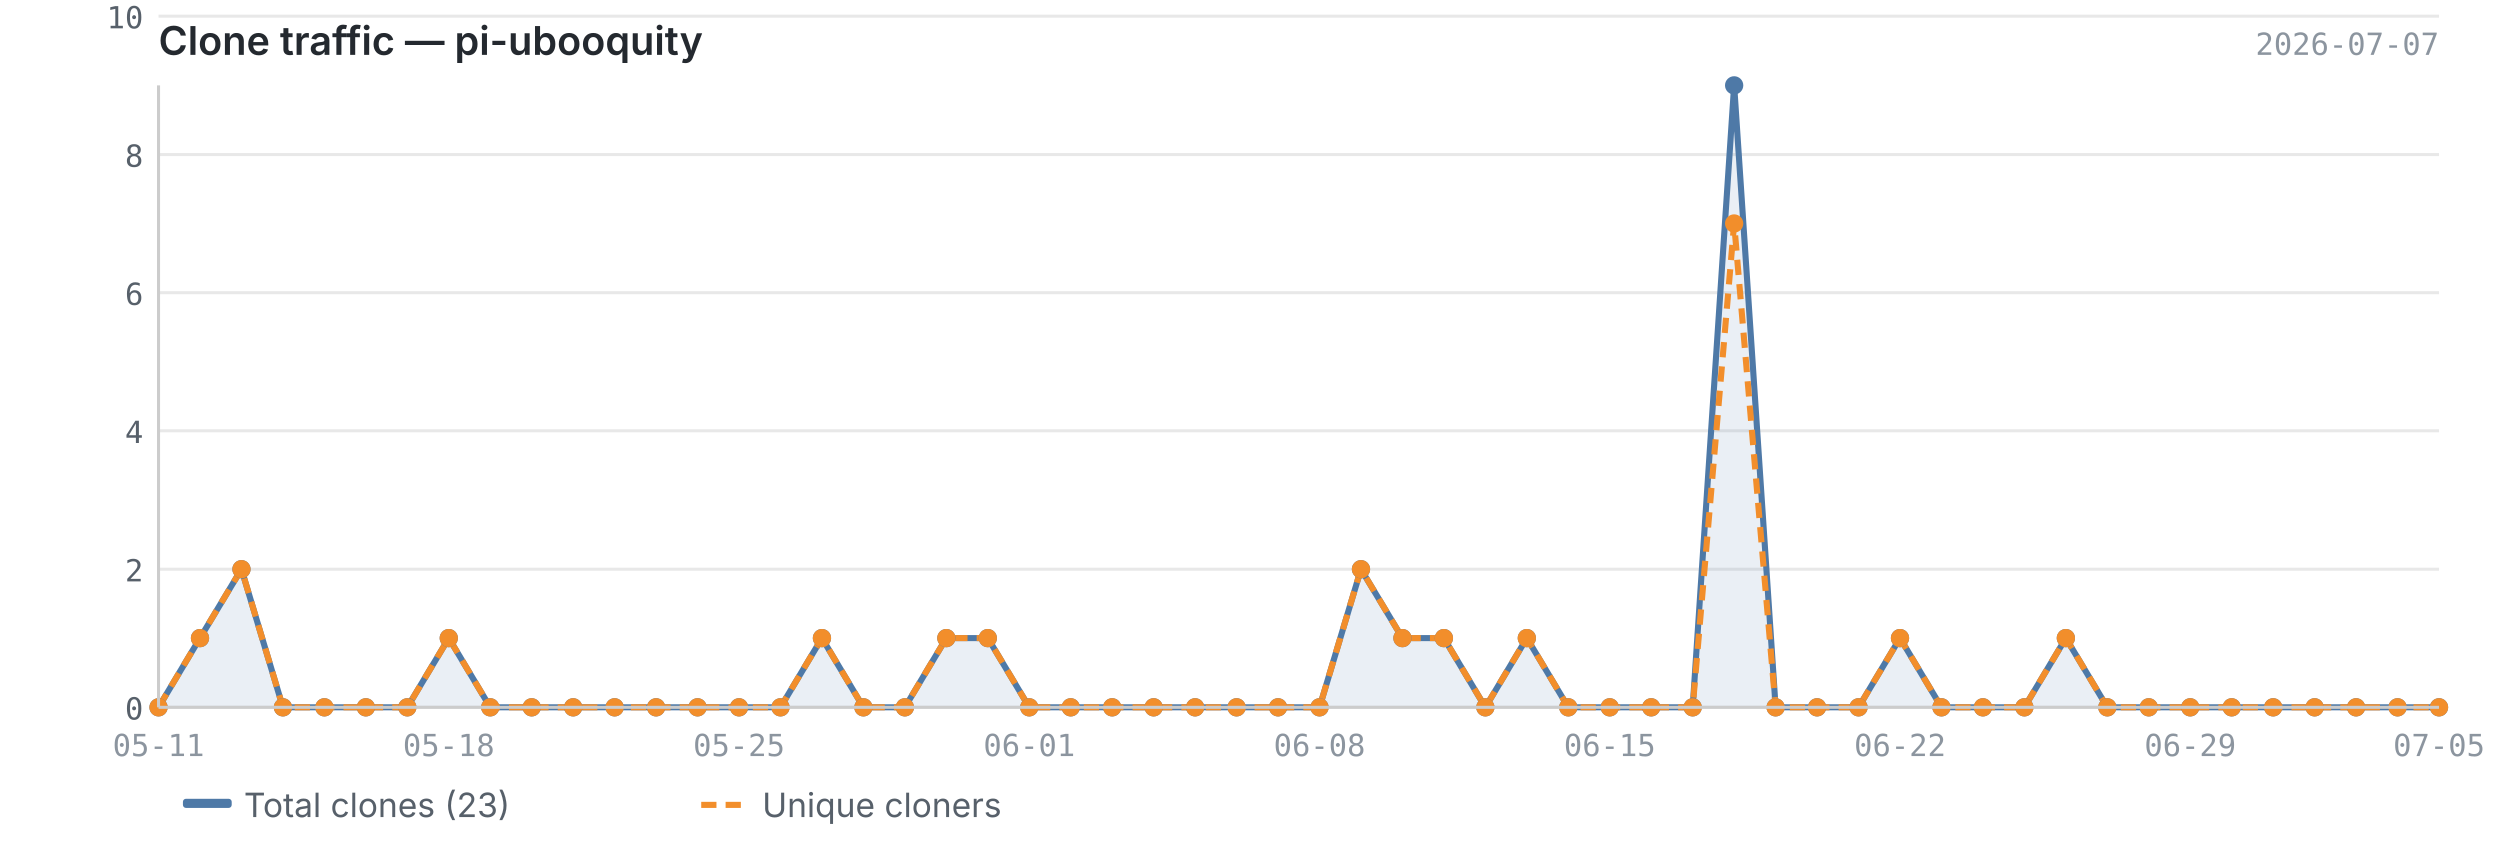
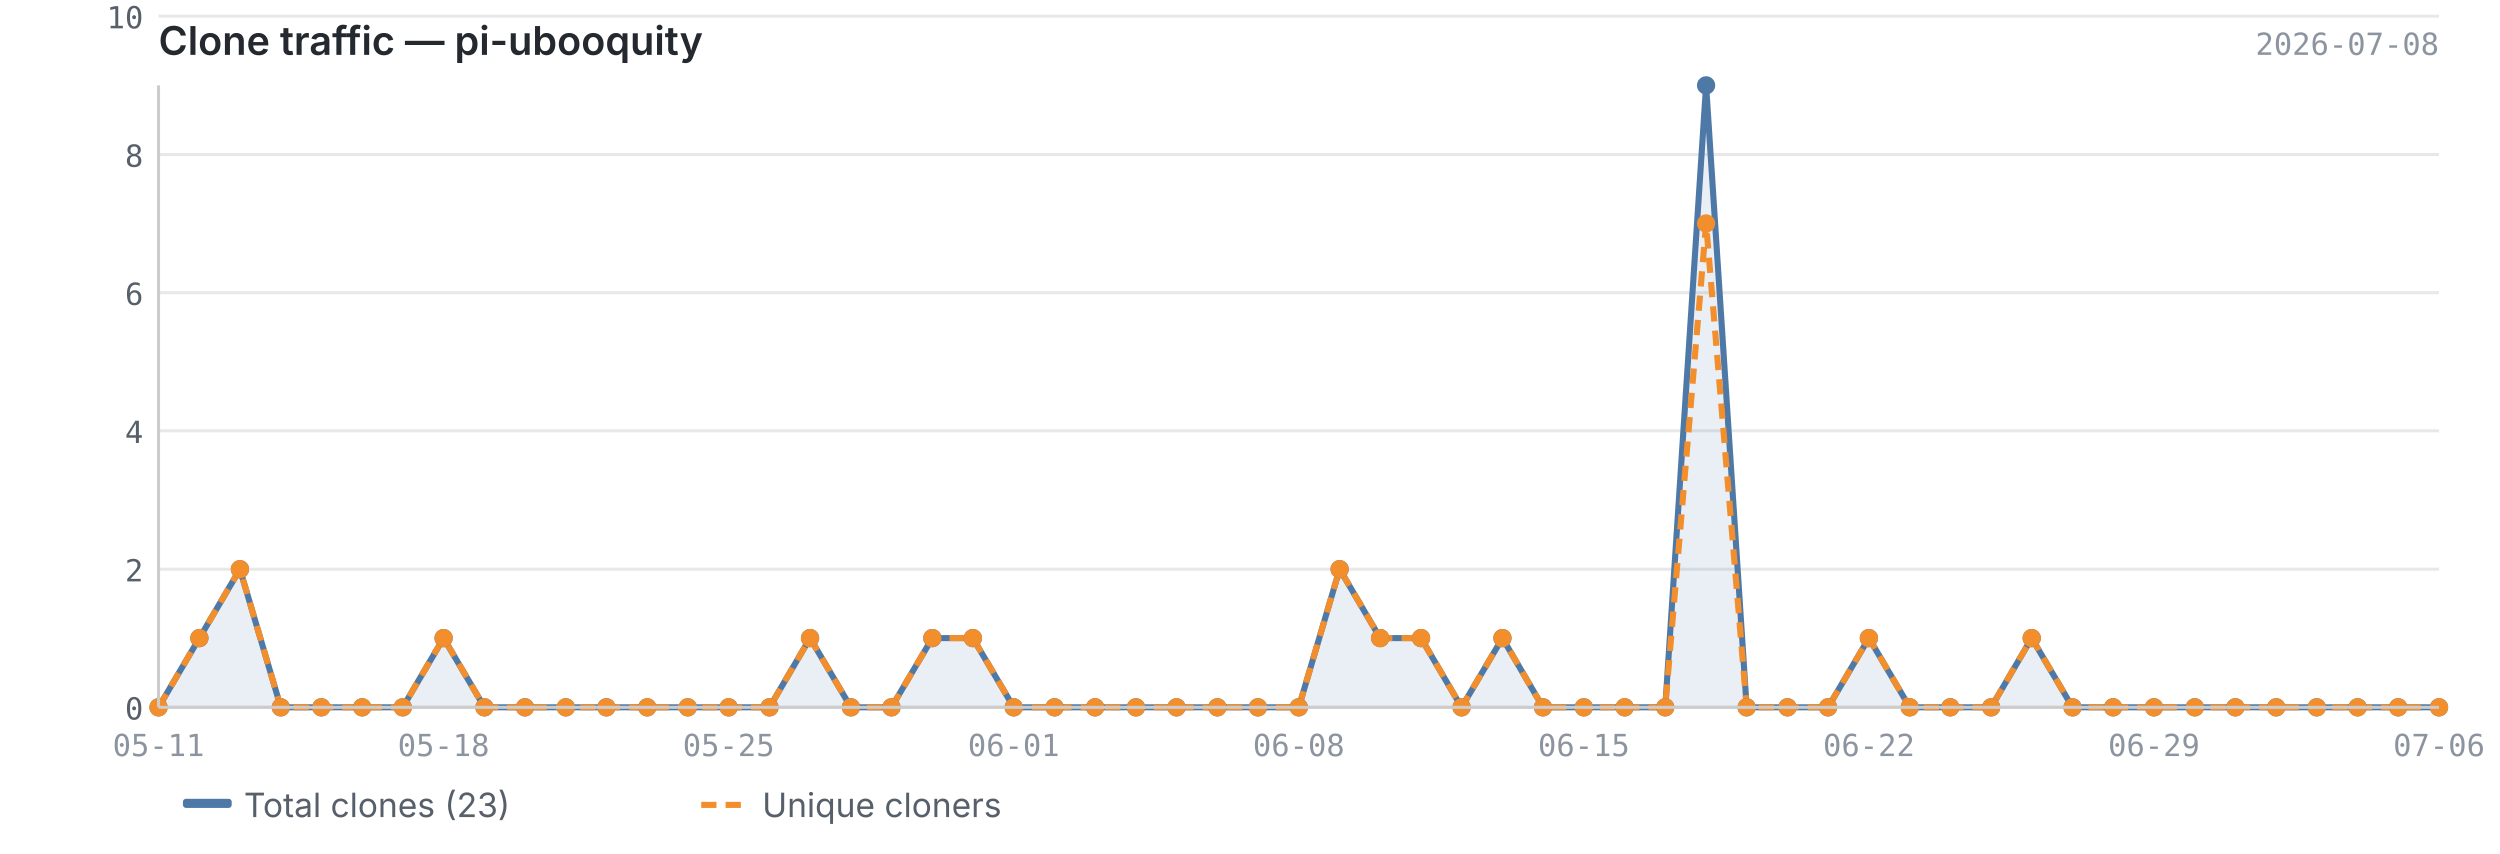
<svg xmlns="http://www.w3.org/2000/svg" viewBox="0 0 820 280" width="820" height="280">
  <text x="52" y="18" font-size="13" font-weight="600" fill="#24292f" font-family="-apple-system, BlinkMacSystemFont, 'Segoe UI', sans-serif">Clone traffic — pi-ubooquity</text>
-   <text x="800" y="18" font-size="10" fill="#8c959f" font-family="ui-monospace, SFMono-Regular, 'SF Mono', Menlo, monospace" text-anchor="end">2026-07-07</text>
+   <text x="800" y="18" font-size="10" fill="#8c959f" font-family="ui-monospace, SFMono-Regular, 'SF Mono', Menlo, monospace" text-anchor="end">2026-07-08</text>
  <line x1="52" y1="232.0" x2="800" y2="232.0" stroke="#e8e8e8" stroke-width="1" />
  <line x1="52" y1="186.7" x2="800" y2="186.7" stroke="#e8e8e8" stroke-width="1" />
  <line x1="52" y1="141.3" x2="800" y2="141.3" stroke="#e8e8e8" stroke-width="1" />
  <line x1="52" y1="96.0" x2="800" y2="96.0" stroke="#e8e8e8" stroke-width="1" />
  <line x1="52" y1="50.7" x2="800" y2="50.7" stroke="#e8e8e8" stroke-width="1" />
  <line x1="52" y1="5.3" x2="800" y2="5.3" stroke="#e8e8e8" stroke-width="1" />
-   <path d="M52.0,232.0 L52.0,232.0 L65.6,209.3 L79.2,186.7 L92.8,232.0 L106.4,232.0 L120.0,232.0 L133.6,232.0 L147.2,209.3 L160.8,232.0 L174.4,232.0 L188.0,232.0 L201.6,232.0 L215.2,232.0 L228.8,232.0 L242.4,232.0 L256.0,232.0 L269.6,209.3 L283.2,232.0 L296.8,232.0 L310.4,209.3 L324.0,209.3 L337.6,232.0 L351.2,232.0 L364.8,232.0 L378.4,232.0 L392.0,232.0 L405.6,232.0 L419.2,232.0 L432.8,232.0 L446.4,186.7 L460.0,209.3 L473.6,209.3 L487.2,232.0 L500.8,209.3 L514.4,232.0 L528.0,232.0 L541.6,232.0 L555.2,232.0 L568.8,28.0 L582.4,232.0 L596.0,232.0 L609.6,232.0 L623.2,209.3 L636.8,232.0 L650.4,232.0 L664.0,232.0 L677.6,209.3 L691.2,232.0 L704.8,232.0 L718.4,232.0 L732.0,232.0 L745.6,232.0 L759.2,232.0 L772.8,232.0 L786.4,232.0 L800.0,232.0 L800.0,232.0 L52.0,232.0Z" fill="#4e79a7" opacity="0.12" />
-   <polyline points="52.0,232.0 65.6,209.3 79.2,186.7 92.8,232.0 106.4,232.0 120.0,232.0 133.6,232.0 147.2,209.3 160.8,232.0 174.4,232.0 188.0,232.0 201.6,232.0 215.2,232.0 228.8,232.0 242.4,232.0 256.0,232.0 269.6,209.3 283.2,232.0 296.8,232.0 310.4,209.3 324.0,209.3 337.6,232.0 351.2,232.0 364.8,232.0 378.4,232.0 392.0,232.0 405.6,232.0 419.2,232.0 432.8,232.0 446.4,186.7 460.0,209.3 473.6,209.3 487.2,232.0 500.8,209.3 514.4,232.0 528.0,232.0 541.6,232.0 555.2,232.0 568.8,28.0 582.4,232.0 596.0,232.0 609.6,232.0 623.2,209.3 636.8,232.0 650.4,232.0 664.0,232.0 677.6,209.3 691.2,232.0 704.8,232.0 718.4,232.0 732.0,232.0 745.6,232.0 759.2,232.0 772.8,232.0 786.4,232.0 800.0,232.0" fill="none" stroke="#4e79a7" stroke-width="2" stroke-linejoin="round" />
-   <polyline points="52.0,232.0 65.6,209.3 79.2,186.7 92.8,232.0 106.4,232.0 120.0,232.0 133.6,232.0 147.2,209.3 160.8,232.0 174.4,232.0 188.0,232.0 201.6,232.0 215.2,232.0 228.8,232.0 242.4,232.0 256.0,232.0 269.6,209.3 283.2,232.0 296.8,232.0 310.4,209.3 324.0,209.3 337.6,232.0 351.2,232.0 364.8,232.0 378.4,232.0 392.0,232.0 405.6,232.0 419.2,232.0 432.8,232.0 446.4,186.7 460.0,209.3 473.6,209.3 487.2,232.0 500.8,209.3 514.4,232.0 528.0,232.0 541.6,232.0 555.2,232.0 568.8,73.3 582.4,232.0 596.0,232.0 609.6,232.0 623.2,209.3 636.8,232.0 650.4,232.0 664.0,232.0 677.6,209.3 691.2,232.0 704.8,232.0 718.4,232.0 732.0,232.0 745.6,232.0 759.2,232.0 772.8,232.0 786.4,232.0 800.0,232.0" fill="none" stroke="#f28e2b" stroke-width="2" stroke-linejoin="round" stroke-dasharray="5,3" />
+   <path d="M52.0,232.0 L52.0,232.0 L65.4,209.3 L78.7,186.7 L92.1,232.0 L105.4,232.0 L118.8,232.0 L132.1,232.0 L145.5,209.3 L158.9,232.0 L172.2,232.0 L185.6,232.0 L198.9,232.0 L212.3,232.0 L225.6,232.0 L239.0,232.0 L252.4,232.0 L265.7,209.3 L279.1,232.0 L292.4,232.0 L305.8,209.3 L319.1,209.3 L332.5,232.0 L345.9,232.0 L359.2,232.0 L372.6,232.0 L385.9,232.0 L399.3,232.0 L412.6,232.0 L426.0,232.0 L439.4,186.7 L452.7,209.3 L466.1,209.3 L479.4,232.0 L492.8,209.3 L506.1,232.0 L519.5,232.0 L532.9,232.0 L546.2,232.0 L559.6,28.0 L572.9,232.0 L586.3,232.0 L599.6,232.0 L613.0,209.3 L626.4,232.0 L639.7,232.0 L653.1,232.0 L666.4,209.3 L679.8,232.0 L693.1,232.0 L706.5,232.0 L719.9,232.0 L733.2,232.0 L746.6,232.0 L759.9,232.0 L773.3,232.0 L786.6,232.0 L800.0,232.0 L800.0,232.0 L52.0,232.0Z" fill="#4e79a7" opacity="0.12" />
+   <polyline points="52.0,232.0 65.4,209.3 78.7,186.7 92.1,232.0 105.4,232.0 118.8,232.0 132.1,232.0 145.5,209.3 158.9,232.0 172.2,232.0 185.6,232.0 198.9,232.0 212.3,232.0 225.6,232.0 239.0,232.0 252.4,232.0 265.7,209.3 279.1,232.0 292.4,232.0 305.8,209.3 319.1,209.3 332.5,232.0 345.9,232.0 359.2,232.0 372.6,232.0 385.9,232.0 399.3,232.0 412.6,232.0 426.0,232.0 439.4,186.7 452.7,209.3 466.1,209.3 479.4,232.0 492.8,209.3 506.1,232.0 519.5,232.0 532.9,232.0 546.2,232.0 559.6,28.0 572.9,232.0 586.3,232.0 599.6,232.0 613.0,209.3 626.4,232.0 639.7,232.0 653.1,232.0 666.4,209.3 679.8,232.0 693.1,232.0 706.5,232.0 719.9,232.0 733.2,232.0 746.6,232.0 759.9,232.0 773.3,232.0 786.6,232.0 800.0,232.0" fill="none" stroke="#4e79a7" stroke-width="2" stroke-linejoin="round" />
+   <polyline points="52.0,232.0 65.4,209.3 78.7,186.7 92.1,232.0 105.4,232.0 118.8,232.0 132.1,232.0 145.5,209.3 158.9,232.0 172.2,232.0 185.6,232.0 198.9,232.0 212.3,232.0 225.6,232.0 239.0,232.0 252.4,232.0 265.7,209.3 279.1,232.0 292.4,232.0 305.8,209.3 319.1,209.3 332.5,232.0 345.9,232.0 359.2,232.0 372.6,232.0 385.9,232.0 399.3,232.0 412.6,232.0 426.0,232.0 439.4,186.7 452.7,209.3 466.1,209.3 479.4,232.0 492.8,209.3 506.1,232.0 519.5,232.0 532.9,232.0 546.2,232.0 559.6,73.3 572.9,232.0 586.3,232.0 599.6,232.0 613.0,209.3 626.4,232.0 639.7,232.0 653.1,232.0 666.4,209.3 679.8,232.0 693.1,232.0 706.5,232.0 719.9,232.0 733.2,232.0 746.6,232.0 759.9,232.0 773.3,232.0 786.6,232.0 800.0,232.0" fill="none" stroke="#f28e2b" stroke-width="2" stroke-linejoin="round" stroke-dasharray="5,3" />
  <circle cx="52.0" cy="232.0" r="3" fill="#4e79a7" />
-   <circle cx="65.6" cy="209.3" r="3" fill="#4e79a7" />
-   <circle cx="79.2" cy="186.7" r="3" fill="#4e79a7" />
-   <circle cx="92.8" cy="232.0" r="3" fill="#4e79a7" />
-   <circle cx="106.4" cy="232.0" r="3" fill="#4e79a7" />
-   <circle cx="120.0" cy="232.0" r="3" fill="#4e79a7" />
-   <circle cx="133.6" cy="232.0" r="3" fill="#4e79a7" />
-   <circle cx="147.2" cy="209.3" r="3" fill="#4e79a7" />
-   <circle cx="160.8" cy="232.0" r="3" fill="#4e79a7" />
-   <circle cx="174.4" cy="232.0" r="3" fill="#4e79a7" />
-   <circle cx="188.0" cy="232.0" r="3" fill="#4e79a7" />
-   <circle cx="201.6" cy="232.0" r="3" fill="#4e79a7" />
-   <circle cx="215.2" cy="232.0" r="3" fill="#4e79a7" />
-   <circle cx="228.8" cy="232.0" r="3" fill="#4e79a7" />
-   <circle cx="242.4" cy="232.0" r="3" fill="#4e79a7" />
-   <circle cx="256.0" cy="232.0" r="3" fill="#4e79a7" />
-   <circle cx="269.6" cy="209.3" r="3" fill="#4e79a7" />
-   <circle cx="283.2" cy="232.0" r="3" fill="#4e79a7" />
-   <circle cx="296.8" cy="232.0" r="3" fill="#4e79a7" />
-   <circle cx="310.4" cy="209.3" r="3" fill="#4e79a7" />
-   <circle cx="324.0" cy="209.3" r="3" fill="#4e79a7" />
-   <circle cx="337.6" cy="232.0" r="3" fill="#4e79a7" />
-   <circle cx="351.2" cy="232.0" r="3" fill="#4e79a7" />
-   <circle cx="364.8" cy="232.0" r="3" fill="#4e79a7" />
-   <circle cx="378.4" cy="232.0" r="3" fill="#4e79a7" />
-   <circle cx="392.0" cy="232.0" r="3" fill="#4e79a7" />
-   <circle cx="405.6" cy="232.0" r="3" fill="#4e79a7" />
-   <circle cx="419.2" cy="232.0" r="3" fill="#4e79a7" />
-   <circle cx="432.8" cy="232.0" r="3" fill="#4e79a7" />
-   <circle cx="446.4" cy="186.7" r="3" fill="#4e79a7" />
-   <circle cx="460.0" cy="209.3" r="3" fill="#4e79a7" />
-   <circle cx="473.6" cy="209.3" r="3" fill="#4e79a7" />
-   <circle cx="487.2" cy="232.0" r="3" fill="#4e79a7" />
-   <circle cx="500.8" cy="209.3" r="3" fill="#4e79a7" />
-   <circle cx="514.4" cy="232.0" r="3" fill="#4e79a7" />
-   <circle cx="528.0" cy="232.0" r="3" fill="#4e79a7" />
-   <circle cx="541.6" cy="232.0" r="3" fill="#4e79a7" />
-   <circle cx="555.2" cy="232.0" r="3" fill="#4e79a7" />
-   <circle cx="568.8" cy="28.0" r="3" fill="#4e79a7" />
-   <circle cx="582.4" cy="232.0" r="3" fill="#4e79a7" />
-   <circle cx="596.0" cy="232.0" r="3" fill="#4e79a7" />
-   <circle cx="609.6" cy="232.0" r="3" fill="#4e79a7" />
-   <circle cx="623.2" cy="209.3" r="3" fill="#4e79a7" />
-   <circle cx="636.8" cy="232.0" r="3" fill="#4e79a7" />
-   <circle cx="650.4" cy="232.0" r="3" fill="#4e79a7" />
-   <circle cx="664.0" cy="232.0" r="3" fill="#4e79a7" />
-   <circle cx="677.6" cy="209.3" r="3" fill="#4e79a7" />
-   <circle cx="691.2" cy="232.0" r="3" fill="#4e79a7" />
-   <circle cx="704.8" cy="232.0" r="3" fill="#4e79a7" />
-   <circle cx="718.4" cy="232.0" r="3" fill="#4e79a7" />
-   <circle cx="732.0" cy="232.0" r="3" fill="#4e79a7" />
-   <circle cx="745.6" cy="232.0" r="3" fill="#4e79a7" />
-   <circle cx="759.2" cy="232.0" r="3" fill="#4e79a7" />
-   <circle cx="772.8" cy="232.0" r="3" fill="#4e79a7" />
-   <circle cx="786.4" cy="232.0" r="3" fill="#4e79a7" />
+   <circle cx="65.4" cy="209.3" r="3" fill="#4e79a7" />
+   <circle cx="78.7" cy="186.7" r="3" fill="#4e79a7" />
+   <circle cx="92.1" cy="232.0" r="3" fill="#4e79a7" />
+   <circle cx="105.4" cy="232.0" r="3" fill="#4e79a7" />
+   <circle cx="118.8" cy="232.0" r="3" fill="#4e79a7" />
+   <circle cx="132.1" cy="232.0" r="3" fill="#4e79a7" />
+   <circle cx="145.5" cy="209.3" r="3" fill="#4e79a7" />
+   <circle cx="158.9" cy="232.0" r="3" fill="#4e79a7" />
+   <circle cx="172.2" cy="232.0" r="3" fill="#4e79a7" />
+   <circle cx="185.6" cy="232.0" r="3" fill="#4e79a7" />
+   <circle cx="198.9" cy="232.0" r="3" fill="#4e79a7" />
+   <circle cx="212.3" cy="232.0" r="3" fill="#4e79a7" />
+   <circle cx="225.6" cy="232.0" r="3" fill="#4e79a7" />
+   <circle cx="239.0" cy="232.0" r="3" fill="#4e79a7" />
+   <circle cx="252.4" cy="232.0" r="3" fill="#4e79a7" />
+   <circle cx="265.7" cy="209.3" r="3" fill="#4e79a7" />
+   <circle cx="279.1" cy="232.0" r="3" fill="#4e79a7" />
+   <circle cx="292.4" cy="232.0" r="3" fill="#4e79a7" />
+   <circle cx="305.8" cy="209.3" r="3" fill="#4e79a7" />
+   <circle cx="319.1" cy="209.3" r="3" fill="#4e79a7" />
+   <circle cx="332.5" cy="232.0" r="3" fill="#4e79a7" />
+   <circle cx="345.9" cy="232.0" r="3" fill="#4e79a7" />
+   <circle cx="359.2" cy="232.0" r="3" fill="#4e79a7" />
+   <circle cx="372.6" cy="232.0" r="3" fill="#4e79a7" />
+   <circle cx="385.9" cy="232.0" r="3" fill="#4e79a7" />
+   <circle cx="399.3" cy="232.0" r="3" fill="#4e79a7" />
+   <circle cx="412.6" cy="232.0" r="3" fill="#4e79a7" />
+   <circle cx="426.0" cy="232.0" r="3" fill="#4e79a7" />
+   <circle cx="439.4" cy="186.7" r="3" fill="#4e79a7" />
+   <circle cx="452.7" cy="209.3" r="3" fill="#4e79a7" />
+   <circle cx="466.1" cy="209.3" r="3" fill="#4e79a7" />
+   <circle cx="479.4" cy="232.0" r="3" fill="#4e79a7" />
+   <circle cx="492.8" cy="209.3" r="3" fill="#4e79a7" />
+   <circle cx="506.1" cy="232.0" r="3" fill="#4e79a7" />
+   <circle cx="519.5" cy="232.0" r="3" fill="#4e79a7" />
+   <circle cx="532.9" cy="232.0" r="3" fill="#4e79a7" />
+   <circle cx="546.2" cy="232.0" r="3" fill="#4e79a7" />
+   <circle cx="559.6" cy="28.0" r="3" fill="#4e79a7" />
+   <circle cx="572.9" cy="232.0" r="3" fill="#4e79a7" />
+   <circle cx="586.3" cy="232.0" r="3" fill="#4e79a7" />
+   <circle cx="599.6" cy="232.0" r="3" fill="#4e79a7" />
+   <circle cx="613.0" cy="209.3" r="3" fill="#4e79a7" />
+   <circle cx="626.4" cy="232.0" r="3" fill="#4e79a7" />
+   <circle cx="639.7" cy="232.0" r="3" fill="#4e79a7" />
+   <circle cx="653.1" cy="232.0" r="3" fill="#4e79a7" />
+   <circle cx="666.4" cy="209.3" r="3" fill="#4e79a7" />
+   <circle cx="679.8" cy="232.0" r="3" fill="#4e79a7" />
+   <circle cx="693.1" cy="232.0" r="3" fill="#4e79a7" />
+   <circle cx="706.5" cy="232.0" r="3" fill="#4e79a7" />
+   <circle cx="719.9" cy="232.0" r="3" fill="#4e79a7" />
+   <circle cx="733.2" cy="232.0" r="3" fill="#4e79a7" />
+   <circle cx="746.6" cy="232.0" r="3" fill="#4e79a7" />
+   <circle cx="759.9" cy="232.0" r="3" fill="#4e79a7" />
+   <circle cx="773.3" cy="232.0" r="3" fill="#4e79a7" />
+   <circle cx="786.6" cy="232.0" r="3" fill="#4e79a7" />
  <circle cx="800.0" cy="232.0" r="3" fill="#4e79a7" />
  <circle cx="52.0" cy="232.0" r="3" fill="#f28e2b" />
-   <circle cx="65.6" cy="209.3" r="3" fill="#f28e2b" />
-   <circle cx="79.2" cy="186.7" r="3" fill="#f28e2b" />
-   <circle cx="92.8" cy="232.0" r="3" fill="#f28e2b" />
-   <circle cx="106.4" cy="232.0" r="3" fill="#f28e2b" />
-   <circle cx="120.0" cy="232.0" r="3" fill="#f28e2b" />
-   <circle cx="133.6" cy="232.0" r="3" fill="#f28e2b" />
-   <circle cx="147.2" cy="209.3" r="3" fill="#f28e2b" />
-   <circle cx="160.8" cy="232.0" r="3" fill="#f28e2b" />
-   <circle cx="174.4" cy="232.0" r="3" fill="#f28e2b" />
-   <circle cx="188.0" cy="232.0" r="3" fill="#f28e2b" />
-   <circle cx="201.6" cy="232.0" r="3" fill="#f28e2b" />
-   <circle cx="215.2" cy="232.0" r="3" fill="#f28e2b" />
-   <circle cx="228.8" cy="232.0" r="3" fill="#f28e2b" />
-   <circle cx="242.4" cy="232.0" r="3" fill="#f28e2b" />
-   <circle cx="256.0" cy="232.0" r="3" fill="#f28e2b" />
-   <circle cx="269.6" cy="209.3" r="3" fill="#f28e2b" />
-   <circle cx="283.2" cy="232.0" r="3" fill="#f28e2b" />
-   <circle cx="296.8" cy="232.0" r="3" fill="#f28e2b" />
-   <circle cx="310.4" cy="209.3" r="3" fill="#f28e2b" />
-   <circle cx="324.0" cy="209.3" r="3" fill="#f28e2b" />
-   <circle cx="337.6" cy="232.0" r="3" fill="#f28e2b" />
-   <circle cx="351.2" cy="232.0" r="3" fill="#f28e2b" />
-   <circle cx="364.8" cy="232.0" r="3" fill="#f28e2b" />
-   <circle cx="378.4" cy="232.0" r="3" fill="#f28e2b" />
-   <circle cx="392.0" cy="232.0" r="3" fill="#f28e2b" />
-   <circle cx="405.6" cy="232.0" r="3" fill="#f28e2b" />
-   <circle cx="419.2" cy="232.0" r="3" fill="#f28e2b" />
-   <circle cx="432.8" cy="232.0" r="3" fill="#f28e2b" />
-   <circle cx="446.4" cy="186.7" r="3" fill="#f28e2b" />
-   <circle cx="460.0" cy="209.3" r="3" fill="#f28e2b" />
-   <circle cx="473.6" cy="209.3" r="3" fill="#f28e2b" />
-   <circle cx="487.2" cy="232.0" r="3" fill="#f28e2b" />
-   <circle cx="500.8" cy="209.3" r="3" fill="#f28e2b" />
-   <circle cx="514.4" cy="232.0" r="3" fill="#f28e2b" />
-   <circle cx="528.0" cy="232.0" r="3" fill="#f28e2b" />
-   <circle cx="541.6" cy="232.0" r="3" fill="#f28e2b" />
-   <circle cx="555.2" cy="232.0" r="3" fill="#f28e2b" />
-   <circle cx="568.8" cy="73.3" r="3" fill="#f28e2b" />
-   <circle cx="582.4" cy="232.0" r="3" fill="#f28e2b" />
-   <circle cx="596.0" cy="232.0" r="3" fill="#f28e2b" />
-   <circle cx="609.6" cy="232.0" r="3" fill="#f28e2b" />
-   <circle cx="623.2" cy="209.3" r="3" fill="#f28e2b" />
-   <circle cx="636.8" cy="232.0" r="3" fill="#f28e2b" />
-   <circle cx="650.4" cy="232.0" r="3" fill="#f28e2b" />
-   <circle cx="664.0" cy="232.0" r="3" fill="#f28e2b" />
-   <circle cx="677.6" cy="209.3" r="3" fill="#f28e2b" />
-   <circle cx="691.2" cy="232.0" r="3" fill="#f28e2b" />
-   <circle cx="704.8" cy="232.0" r="3" fill="#f28e2b" />
-   <circle cx="718.4" cy="232.0" r="3" fill="#f28e2b" />
-   <circle cx="732.0" cy="232.0" r="3" fill="#f28e2b" />
-   <circle cx="745.6" cy="232.0" r="3" fill="#f28e2b" />
-   <circle cx="759.2" cy="232.0" r="3" fill="#f28e2b" />
-   <circle cx="772.8" cy="232.0" r="3" fill="#f28e2b" />
-   <circle cx="786.4" cy="232.0" r="3" fill="#f28e2b" />
+   <circle cx="65.4" cy="209.3" r="3" fill="#f28e2b" />
+   <circle cx="78.7" cy="186.7" r="3" fill="#f28e2b" />
+   <circle cx="92.1" cy="232.0" r="3" fill="#f28e2b" />
+   <circle cx="105.4" cy="232.0" r="3" fill="#f28e2b" />
+   <circle cx="118.8" cy="232.0" r="3" fill="#f28e2b" />
+   <circle cx="132.1" cy="232.0" r="3" fill="#f28e2b" />
+   <circle cx="145.5" cy="209.3" r="3" fill="#f28e2b" />
+   <circle cx="158.9" cy="232.0" r="3" fill="#f28e2b" />
+   <circle cx="172.2" cy="232.0" r="3" fill="#f28e2b" />
+   <circle cx="185.6" cy="232.0" r="3" fill="#f28e2b" />
+   <circle cx="198.9" cy="232.0" r="3" fill="#f28e2b" />
+   <circle cx="212.3" cy="232.0" r="3" fill="#f28e2b" />
+   <circle cx="225.6" cy="232.0" r="3" fill="#f28e2b" />
+   <circle cx="239.0" cy="232.0" r="3" fill="#f28e2b" />
+   <circle cx="252.4" cy="232.0" r="3" fill="#f28e2b" />
+   <circle cx="265.7" cy="209.3" r="3" fill="#f28e2b" />
+   <circle cx="279.1" cy="232.0" r="3" fill="#f28e2b" />
+   <circle cx="292.4" cy="232.0" r="3" fill="#f28e2b" />
+   <circle cx="305.8" cy="209.3" r="3" fill="#f28e2b" />
+   <circle cx="319.1" cy="209.3" r="3" fill="#f28e2b" />
+   <circle cx="332.5" cy="232.0" r="3" fill="#f28e2b" />
+   <circle cx="345.9" cy="232.0" r="3" fill="#f28e2b" />
+   <circle cx="359.2" cy="232.0" r="3" fill="#f28e2b" />
+   <circle cx="372.6" cy="232.0" r="3" fill="#f28e2b" />
+   <circle cx="385.9" cy="232.0" r="3" fill="#f28e2b" />
+   <circle cx="399.3" cy="232.0" r="3" fill="#f28e2b" />
+   <circle cx="412.6" cy="232.0" r="3" fill="#f28e2b" />
+   <circle cx="426.0" cy="232.0" r="3" fill="#f28e2b" />
+   <circle cx="439.4" cy="186.7" r="3" fill="#f28e2b" />
+   <circle cx="452.7" cy="209.3" r="3" fill="#f28e2b" />
+   <circle cx="466.1" cy="209.3" r="3" fill="#f28e2b" />
+   <circle cx="479.4" cy="232.0" r="3" fill="#f28e2b" />
+   <circle cx="492.8" cy="209.3" r="3" fill="#f28e2b" />
+   <circle cx="506.1" cy="232.0" r="3" fill="#f28e2b" />
+   <circle cx="519.5" cy="232.0" r="3" fill="#f28e2b" />
+   <circle cx="532.9" cy="232.0" r="3" fill="#f28e2b" />
+   <circle cx="546.2" cy="232.0" r="3" fill="#f28e2b" />
+   <circle cx="559.6" cy="73.3" r="3" fill="#f28e2b" />
+   <circle cx="572.9" cy="232.0" r="3" fill="#f28e2b" />
+   <circle cx="586.3" cy="232.0" r="3" fill="#f28e2b" />
+   <circle cx="599.6" cy="232.0" r="3" fill="#f28e2b" />
+   <circle cx="613.0" cy="209.3" r="3" fill="#f28e2b" />
+   <circle cx="626.4" cy="232.0" r="3" fill="#f28e2b" />
+   <circle cx="639.7" cy="232.0" r="3" fill="#f28e2b" />
+   <circle cx="653.1" cy="232.0" r="3" fill="#f28e2b" />
+   <circle cx="666.4" cy="209.3" r="3" fill="#f28e2b" />
+   <circle cx="679.8" cy="232.0" r="3" fill="#f28e2b" />
+   <circle cx="693.1" cy="232.0" r="3" fill="#f28e2b" />
+   <circle cx="706.5" cy="232.0" r="3" fill="#f28e2b" />
+   <circle cx="719.9" cy="232.0" r="3" fill="#f28e2b" />
+   <circle cx="733.2" cy="232.0" r="3" fill="#f28e2b" />
+   <circle cx="746.6" cy="232.0" r="3" fill="#f28e2b" />
+   <circle cx="759.9" cy="232.0" r="3" fill="#f28e2b" />
+   <circle cx="773.3" cy="232.0" r="3" fill="#f28e2b" />
+   <circle cx="786.6" cy="232.0" r="3" fill="#f28e2b" />
  <circle cx="800.0" cy="232.0" r="3" fill="#f28e2b" />
  <line x1="52" y1="28" x2="52" y2="232" stroke="#cccccc" stroke-width="1" />
  <line x1="52" y1="232" x2="800" y2="232" stroke="#cccccc" stroke-width="1" />
  <text x="47" y="236.0" text-anchor="end" font-size="10" fill="#57606a" font-family="ui-monospace, SFMono-Regular, 'SF Mono', Menlo, monospace">0</text>
  <text x="47" y="190.7" text-anchor="end" font-size="10" fill="#57606a" font-family="ui-monospace, SFMono-Regular, 'SF Mono', Menlo, monospace">2</text>
  <text x="47" y="145.3" text-anchor="end" font-size="10" fill="#57606a" font-family="ui-monospace, SFMono-Regular, 'SF Mono', Menlo, monospace">4</text>
  <text x="47" y="100.0" text-anchor="end" font-size="10" fill="#57606a" font-family="ui-monospace, SFMono-Regular, 'SF Mono', Menlo, monospace">6</text>
  <text x="47" y="54.7" text-anchor="end" font-size="10" fill="#57606a" font-family="ui-monospace, SFMono-Regular, 'SF Mono', Menlo, monospace">8</text>
  <text x="47" y="9.3" text-anchor="end" font-size="10" fill="#57606a" font-family="ui-monospace, SFMono-Regular, 'SF Mono', Menlo, monospace">10</text>
  <text x="52.0" y="248" text-anchor="middle" font-size="10" fill="#8c959f" font-family="ui-monospace, SFMono-Regular, 'SF Mono', Menlo, monospace">05-11</text>
-   <text x="528.0" y="248" text-anchor="middle" font-size="10" fill="#8c959f" font-family="ui-monospace, SFMono-Regular, 'SF Mono', Menlo, monospace">06-15</text>
-   <text x="147.2" y="248" text-anchor="middle" font-size="10" fill="#8c959f" font-family="ui-monospace, SFMono-Regular, 'SF Mono', Menlo, monospace">05-18</text>
-   <text x="623.2" y="248" text-anchor="middle" font-size="10" fill="#8c959f" font-family="ui-monospace, SFMono-Regular, 'SF Mono', Menlo, monospace">06-22</text>
-   <text x="242.4" y="248" text-anchor="middle" font-size="10" fill="#8c959f" font-family="ui-monospace, SFMono-Regular, 'SF Mono', Menlo, monospace">05-25</text>
-   <text x="718.4" y="248" text-anchor="middle" font-size="10" fill="#8c959f" font-family="ui-monospace, SFMono-Regular, 'SF Mono', Menlo, monospace">06-29</text>
-   <text x="337.6" y="248" text-anchor="middle" font-size="10" fill="#8c959f" font-family="ui-monospace, SFMono-Regular, 'SF Mono', Menlo, monospace">06-01</text>
-   <text x="800.0" y="248" text-anchor="middle" font-size="10" fill="#8c959f" font-family="ui-monospace, SFMono-Regular, 'SF Mono', Menlo, monospace">07-05</text>
-   <text x="432.8" y="248" text-anchor="middle" font-size="10" fill="#8c959f" font-family="ui-monospace, SFMono-Regular, 'SF Mono', Menlo, monospace">06-08</text>
+   <text x="519.5" y="248" text-anchor="middle" font-size="10" fill="#8c959f" font-family="ui-monospace, SFMono-Regular, 'SF Mono', Menlo, monospace">06-15</text>
+   <text x="145.5" y="248" text-anchor="middle" font-size="10" fill="#8c959f" font-family="ui-monospace, SFMono-Regular, 'SF Mono', Menlo, monospace">05-18</text>
+   <text x="613.0" y="248" text-anchor="middle" font-size="10" fill="#8c959f" font-family="ui-monospace, SFMono-Regular, 'SF Mono', Menlo, monospace">06-22</text>
+   <text x="239.0" y="248" text-anchor="middle" font-size="10" fill="#8c959f" font-family="ui-monospace, SFMono-Regular, 'SF Mono', Menlo, monospace">05-25</text>
+   <text x="706.5" y="248" text-anchor="middle" font-size="10" fill="#8c959f" font-family="ui-monospace, SFMono-Regular, 'SF Mono', Menlo, monospace">06-29</text>
+   <text x="332.5" y="248" text-anchor="middle" font-size="10" fill="#8c959f" font-family="ui-monospace, SFMono-Regular, 'SF Mono', Menlo, monospace">06-01</text>
+   <text x="800.0" y="248" text-anchor="middle" font-size="10" fill="#8c959f" font-family="ui-monospace, SFMono-Regular, 'SF Mono', Menlo, monospace">07-06</text>
+   <text x="426.0" y="248" text-anchor="middle" font-size="10" fill="#8c959f" font-family="ui-monospace, SFMono-Regular, 'SF Mono', Menlo, monospace">06-08</text>
  <rect x="60" y="262" width="16" height="3" fill="#4e79a7" rx="1" />
  <text x="80" y="268" font-size="11" fill="#57606a" font-family="-apple-system, BlinkMacSystemFont, 'Segoe UI', sans-serif">Total clones (23)</text>
  <line x1="230" y1="264" x2="246" y2="264" stroke="#f28e2b" stroke-width="2" stroke-dasharray="5,3" />
  <text x="250" y="268" font-size="11" fill="#57606a" font-family="-apple-system, BlinkMacSystemFont, 'Segoe UI', sans-serif">Unique cloners</text>
</svg>
